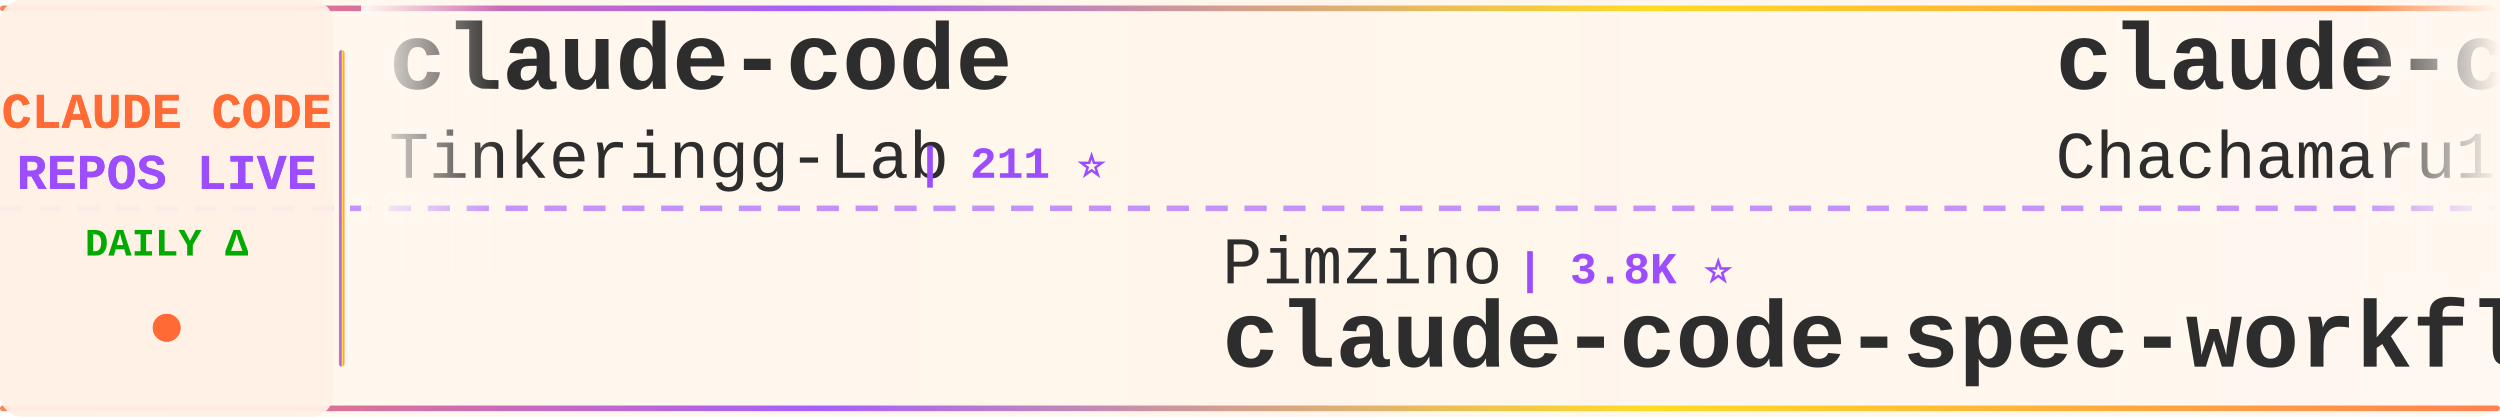
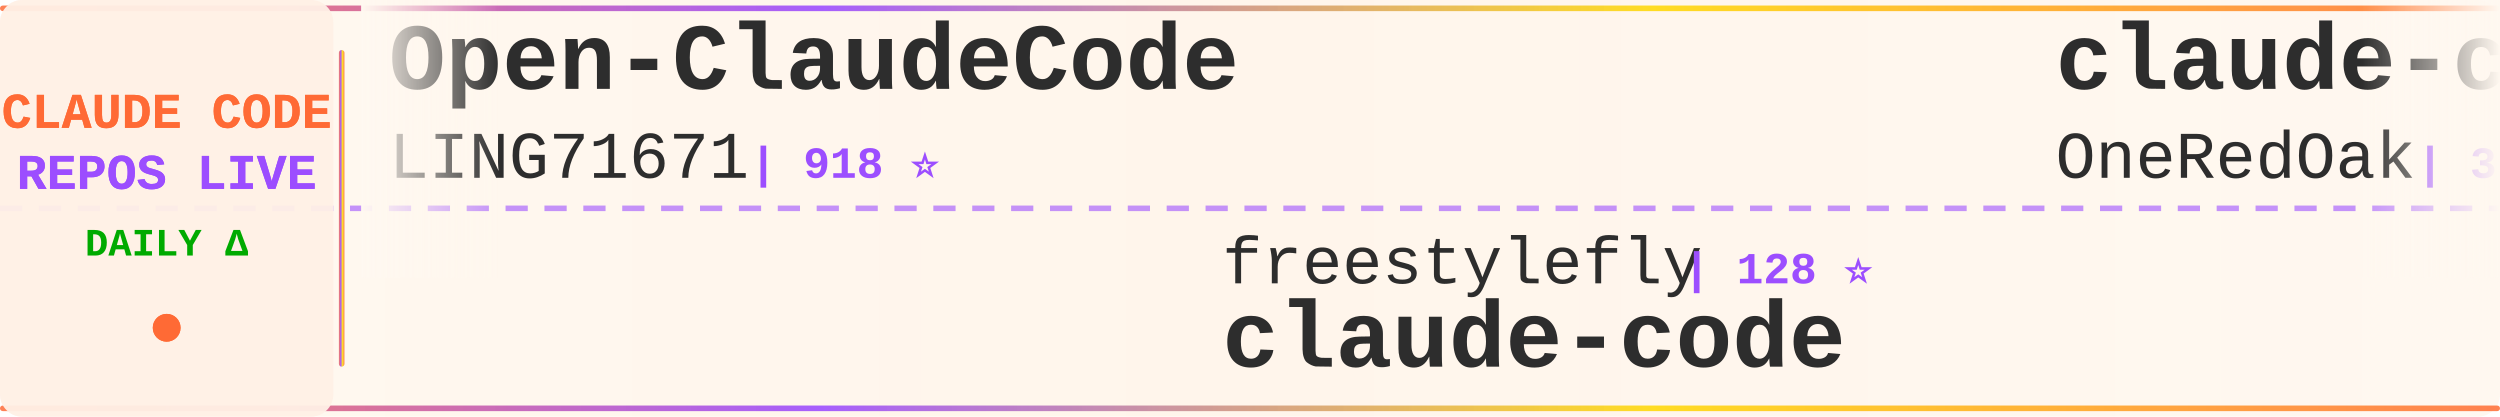
<svg xmlns="http://www.w3.org/2000/svg" width="900" height="150">
  <defs>
    <linearGradient id="tickerBg" x1="0%" y1="0%" x2="100%" y2="0%">
      <stop offset="0%" style="stop-color:#fff8f0;stop-opacity:0.98" />
      <stop offset="50%" style="stop-color:#fff5eb;stop-opacity:1" />
      <stop offset="100%" style="stop-color:#fff8f0;stop-opacity:0.98" />
    </linearGradient>
    <linearGradient id="borderGrad" x1="0%" y1="0%" x2="100%" y2="0%">
      <stop offset="0%" style="stop-color:#FF6B35;stop-opacity:0.85">
        <animate attributeName="stop-opacity" values="0.85;1;0.85" dur="2s" repeatCount="indefinite" />
      </stop>
      <stop offset="33%" style="stop-color:#9C4EFF;stop-opacity:0.9">
        <animate attributeName="stop-opacity" values="0.9;1;0.9" dur="2.2s" repeatCount="indefinite" />
      </stop>
      <stop offset="66%" style="stop-color:#FFD700;stop-opacity:0.85">
        <animate attributeName="stop-opacity" values="0.85;1;0.85" dur="1.8s" repeatCount="indefinite" />
      </stop>
      <stop offset="100%" style="stop-color:#FF6B35;stop-opacity:0.85">
        <animate attributeName="stop-opacity" values="0.85;1;0.85" dur="2s" repeatCount="indefinite" />
      </stop>
    </linearGradient>
    <filter id="textGlow">
      <feGaussianBlur stdDeviation="0.15" result="coloredBlur" />
      <feMerge>
        <feMergeNode in="coloredBlur" />
        <feMergeNode in="SourceGraphic" />
      </feMerge>
    </filter>
    <filter id="metricGlow">
      <feGaussianBlur stdDeviation="0.2" result="coloredBlur" />
      <feMerge>
        <feMergeNode in="coloredBlur" />
        <feMergeNode in="SourceGraphic" />
      </feMerge>
    </filter>
    <linearGradient id="leftFade" x1="0%" y1="0%" x2="100%" y2="0%">
      <stop offset="0%" style="stop-color:#fff8f0;stop-opacity:1" />
      <stop offset="100%" style="stop-color:#fff8f0;stop-opacity:0" />
    </linearGradient>
    <linearGradient id="rightFade" x1="0%" y1="0%" x2="100%" y2="0%">
      <stop offset="0%" style="stop-color:#fff8f0;stop-opacity:0" />
      <stop offset="100%" style="stop-color:#fff8f0;stop-opacity:1" />
    </linearGradient>
  </defs>
  <rect width="900" height="150" fill="url(#tickerBg)" rx="8" />
  <rect x="0" y="2" width="900" height="2" fill="url(#borderGrad)" rx="1" />
  <rect x="0" y="146" width="900" height="2" fill="url(#borderGrad)" rx="1" />
  <line x1="0" y1="75" x2="900" y2="75" stroke="#9C4EFF" stroke-width="2" stroke-dasharray="8 6" opacity="0.6" />
  <rect x="0" y="0" width="120" height="150" fill="#fff0e6" opacity="0.95" rx="8" />
  <text x="60" y="46" font-family="'Courier New', monospace" font-size="18" font-weight="bold" fill="#FF6B35" text-anchor="middle" filter="url(#textGlow)">
    CLAUDE CODE
  </text>
  <text x="60" y="68" font-family="'Courier New', monospace" font-size="18" font-weight="bold" fill="#9C4EFF" text-anchor="middle" filter="url(#textGlow)">
    REPOS LIVE
  </text>
  <text x="60" y="92" font-family="'Courier New', monospace" font-size="14" font-weight="bold" fill="#00aa00" text-anchor="middle">
    DAILY Δ
  </text>
  <circle cx="60" cy="118" r="5" fill="#FF6B35" filter="url(#metricGlow)">
    <animate attributeName="r" values="4;6;4" dur="1.5s" repeatCount="indefinite" />
    <animate attributeName="opacity" values="0.6;1;0.6" dur="1.5s" repeatCount="indefinite" />
  </circle>
  <rect x="122" y="18" width="2" height="114" fill="url(#borderGrad)" rx="1" />
  <clipPath id="tickerClip">
    <rect x="130" y="0" width="770" height="150" />
  </clipPath>
  <g clip-path="url(#tickerClip)">
    <g id="tickerItems">
      <animateTransform attributeName="transform" attributeType="XML" type="translate" from="0 0" to="-3000 0" dur="54s" repeatCount="indefinite" />
      <g transform="translate(0, 0)">
-         <text x="140" y="32" font-family="'Courier New', monospace" font-size="34" font-weight="bold" fill="#2d2d2d">claude-code</text>
-         <text x="140" y="64" font-family="'Courier New', monospace" font-size="24" font-weight="normal" fill="#2d2d2d" opacity="1.0">Tinkeringg-Lab</text>
-         <text x="330" y="64" font-family="'Courier New', monospace" font-size="16" font-weight="bold" fill="#9C4EFF"> | 211 ⭐</text>
+         <text x="140" y="32" font-family="'Courier New', monospace" font-size="34" font-weight="bold" fill="#2d2d2d">Open-ClaudeCode</text>
+         <text x="140" y="64" font-family="'Courier New', monospace" font-size="24" font-weight="normal" fill="#2d2d2d" opacity="1.0">LING71671</text>
+         <text x="270" y="64" font-family="'Courier New', monospace" font-size="16" font-weight="bold" fill="#9C4EFF"> | 918 ⭐</text>
      </g>
      <g transform="translate(300, 0)">
-         <text x="140" y="102" font-family="'Courier New', monospace" font-size="24" font-weight="normal" fill="#2d2d2d" opacity="1.0">Pimzino</text>
-         <text x="246" y="102" font-family="'Courier New', monospace" font-size="16" font-weight="bold" fill="#9C4EFF"> | 3.8K ⭐</text>
-         <text x="140" y="132" font-family="'Courier New', monospace" font-size="34" font-weight="bold" fill="#2d2d2d">claude-code-spec-workflo...</text>
+         <text x="140" y="102" font-family="'Courier New', monospace" font-size="24" font-weight="normal" fill="#2d2d2d" opacity="1.0">freestylefly</text>
+         <text x="306" y="102" font-family="'Courier New', monospace" font-size="16" font-weight="bold" fill="#9C4EFF"> | 128 ⭐</text>
+         <text x="140" y="132" font-family="'Courier New', monospace" font-size="34" font-weight="bold" fill="#2d2d2d">claude-code</text>
      </g>
      <g transform="translate(600, 0)">
-         <text x="140" y="32" font-family="'Courier New', monospace" font-size="34" font-weight="bold" fill="#2d2d2d">claude-code-harness</text>
-         <text x="140" y="64" font-family="'Courier New', monospace" font-size="24" font-weight="normal" fill="#2d2d2d" opacity="1.0">Chachamaru127</text>
-         <text x="318" y="64" font-family="'Courier New', monospace" font-size="16" font-weight="bold" fill="#9C4EFF"> | 3.0K ⭐ +6</text>
+         <text x="140" y="32" font-family="'Courier New', monospace" font-size="34" font-weight="bold" fill="#2d2d2d">claude-code-workflows</text>
+         <text x="140" y="64" font-family="'Courier New', monospace" font-size="24" font-weight="normal" fill="#2d2d2d" opacity="1.0">OneRedOak</text>
+         <text x="270" y="64" font-family="'Courier New', monospace" font-size="16" font-weight="bold" fill="#9C4EFF"> | 3.9K ⭐</text>
      </g>
      <g transform="translate(900, 0)">
-         <text x="140" y="102" font-family="'Courier New', monospace" font-size="24" font-weight="normal" fill="#2d2d2d" opacity="1.0">Windy3f3f3f3f</text>
-         <text x="318" y="102" font-family="'Courier New', monospace" font-size="16" font-weight="bold" fill="#9C4EFF"> | 3.2K ⭐ +18</text>
-         <text x="140" y="132" font-family="'Courier New', monospace" font-size="34" font-weight="bold" fill="#2d2d2d">how-claude-code-works</text>
+         <text x="140" y="102" font-family="'Courier New', monospace" font-size="24" font-weight="normal" fill="#2d2d2d" opacity="1.0">Chachamaru127</text>
+         <text x="318" y="102" font-family="'Courier New', monospace" font-size="16" font-weight="bold" fill="#9C4EFF"> | 3.0K ⭐ +5</text>
+         <text x="140" y="132" font-family="'Courier New', monospace" font-size="34" font-weight="bold" fill="#2d2d2d">claude-code-harness</text>
      </g>
      <g transform="translate(1200, 0)">
-         <text x="140" y="32" font-family="'Courier New', monospace" font-size="34" font-weight="bold" fill="#2d2d2d">arcads-claude-code</text>
-         <text x="140" y="64" font-family="'Courier New', monospace" font-size="24" font-weight="normal" fill="#2d2d2d" opacity="1.0">krusemediallc</text>
-         <text x="318" y="64" font-family="'Courier New', monospace" font-size="16" font-weight="bold" fill="#9C4EFF"> | 1.0K ⭐ +4</text>
+         <text x="140" y="32" font-family="'Courier New', monospace" font-size="34" font-weight="bold" fill="#2d2d2d">claude-code-rust</text>
+         <text x="140" y="64" font-family="'Courier New', monospace" font-size="24" font-weight="normal" fill="#2d2d2d" opacity="1.0">lorryjovens-hub</text>
+         <text x="342" y="64" font-family="'Courier New', monospace" font-size="16" font-weight="bold" fill="#9C4EFF"> | 1.7K ⭐</text>
      </g>
      <g transform="translate(1500, 0)">
-         <text x="140" y="102" font-family="'Courier New', monospace" font-size="24" font-weight="normal" fill="#2d2d2d" opacity="1.0">oboard</text>
-         <text x="234" y="102" font-family="'Courier New', monospace" font-size="16" font-weight="bold" fill="#9C4EFF"> | 3.3K ⭐ +2</text>
-         <text x="140" y="132" font-family="'Courier New', monospace" font-size="34" font-weight="bold" fill="#2d2d2d">claude-code-rev</text>
+         <text x="140" y="102" font-family="'Courier New', monospace" font-size="24" font-weight="normal" fill="#2d2d2d" opacity="1.0">fuergaosi233</text>
+         <text x="306" y="102" font-family="'Courier New', monospace" font-size="16" font-weight="bold" fill="#9C4EFF"> | 2.7K ⭐ +4</text>
+         <text x="140" y="132" font-family="'Courier New', monospace" font-size="34" font-weight="bold" fill="#2d2d2d">claude-code-proxy</text>
      </g>
      <g transform="translate(1800, 0)">
-         <text x="140" y="32" font-family="'Courier New', monospace" font-size="34" font-weight="bold" fill="#2d2d2d">claude-code-infrastructu...</text>
-         <text x="140" y="64" font-family="'Courier New', monospace" font-size="24" font-weight="normal" fill="#2d2d2d" opacity="1.0">diet103</text>
-         <text x="246" y="64" font-family="'Courier New', monospace" font-size="16" font-weight="bold" fill="#9C4EFF"> | 9.7K ⭐</text>
+         <text x="140" y="32" font-family="'Courier New', monospace" font-size="34" font-weight="bold" fill="#2d2d2d">claude_code_src</text>
+         <text x="140" y="64" font-family="'Courier New', monospace" font-size="24" font-weight="normal" fill="#2d2d2d" opacity="1.0">ponponon</text>
+         <text x="258" y="64" font-family="'Courier New', monospace" font-size="16" font-weight="bold" fill="#9C4EFF"> | 2.3K ⭐ +2</text>
      </g>
      <g transform="translate(2100, 0)">
-         <text x="140" y="102" font-family="'Courier New', monospace" font-size="24" font-weight="normal" fill="#2d2d2d" opacity="1.0">AprilNEA</text>
-         <text x="258" y="102" font-family="'Courier New', monospace" font-size="16" font-weight="bold" fill="#9C4EFF"> | 391 ⭐</text>
-         <text x="140" y="132" font-family="'Courier New', monospace" font-size="34" font-weight="bold" fill="#2d2d2d">claude-code-source</text>
+         <text x="140" y="102" font-family="'Courier New', monospace" font-size="24" font-weight="normal" fill="#2d2d2d" opacity="1.0">VoltAgent</text>
+         <text x="270" y="102" font-family="'Courier New', monospace" font-size="16" font-weight="bold" fill="#9C4EFF"> | 23.4K ⭐ +48</text>
+         <text x="140" y="132" font-family="'Courier New', monospace" font-size="34" font-weight="bold" fill="#2d2d2d">awesome-claude-code-suba...</text>
      </g>
      <g transform="translate(2400, 0)">
+         <text x="140" y="32" font-family="'Courier New', monospace" font-size="34" font-weight="bold" fill="#2d2d2d">Claude-code</text>
+         <text x="140" y="64" font-family="'Courier New', monospace" font-size="24" font-weight="normal" fill="#2d2d2d" opacity="1.0">zstmfhy</text>
+         <text x="246" y="64" font-family="'Courier New', monospace" font-size="16" font-weight="bold" fill="#9C4EFF"> | 190 ⭐</text>
+       </g>
+       <g transform="translate(2700, 0)">
+         <text x="140" y="102" font-family="'Courier New', monospace" font-size="24" font-weight="normal" fill="#2d2d2d" opacity="1.0">huangjia2019</text>
+         <text x="306" y="102" font-family="'Courier New', monospace" font-size="16" font-weight="bold" fill="#9C4EFF"> | 985 ⭐ +5</text>
+         <text x="140" y="132" font-family="'Courier New', monospace" font-size="34" font-weight="bold" fill="#2d2d2d">claude-code-engineering</text>
+       </g>
+       <g transform="translate(3000, 0)">
+         <text x="140" y="32" font-family="'Courier New', monospace" font-size="34" font-weight="bold" fill="#2d2d2d">Open-ClaudeCode</text>
+         <text x="140" y="64" font-family="'Courier New', monospace" font-size="24" font-weight="normal" fill="#2d2d2d" opacity="1.0">LING71671</text>
+         <text x="270" y="64" font-family="'Courier New', monospace" font-size="16" font-weight="bold" fill="#9C4EFF"> | 918 ⭐</text>
+       </g>
+       <g transform="translate(3300, 0)">
+         <text x="140" y="102" font-family="'Courier New', monospace" font-size="24" font-weight="normal" fill="#2d2d2d" opacity="1.0">freestylefly</text>
+         <text x="306" y="102" font-family="'Courier New', monospace" font-size="16" font-weight="bold" fill="#9C4EFF"> | 128 ⭐</text>
+         <text x="140" y="132" font-family="'Courier New', monospace" font-size="34" font-weight="bold" fill="#2d2d2d">claude-code</text>
+       </g>
+       <g transform="translate(3600, 0)">
        <text x="140" y="32" font-family="'Courier New', monospace" font-size="34" font-weight="bold" fill="#2d2d2d">claude-code-workflows</text>
        <text x="140" y="64" font-family="'Courier New', monospace" font-size="24" font-weight="normal" fill="#2d2d2d" opacity="1.0">OneRedOak</text>
-         <text x="270" y="64" font-family="'Courier New', monospace" font-size="16" font-weight="bold" fill="#9C4EFF"> | 3.9K ⭐ +1</text>
-       </g>
-       <g transform="translate(2700, 0)">
-         <text x="140" y="102" font-family="'Courier New', monospace" font-size="24" font-weight="normal" fill="#2d2d2d" opacity="1.0">mehmoodosman</text>
-         <text x="306" y="102" font-family="'Courier New', monospace" font-size="16" font-weight="bold" fill="#9C4EFF"> | 170 ⭐</text>
-         <text x="140" y="132" font-family="'Courier New', monospace" font-size="34" font-weight="bold" fill="#2d2d2d">claude-code</text>
-       </g>
-       <g transform="translate(3000, 0)">
-         <text x="140" y="32" font-family="'Courier New', monospace" font-size="34" font-weight="bold" fill="#2d2d2d">claude-code</text>
-         <text x="140" y="64" font-family="'Courier New', monospace" font-size="24" font-weight="normal" fill="#2d2d2d" opacity="1.0">Tinkeringg-Lab</text>
-         <text x="330" y="64" font-family="'Courier New', monospace" font-size="16" font-weight="bold" fill="#9C4EFF"> | 211 ⭐</text>
-       </g>
-       <g transform="translate(3300, 0)">
-         <text x="140" y="102" font-family="'Courier New', monospace" font-size="24" font-weight="normal" fill="#2d2d2d" opacity="1.0">Pimzino</text>
-         <text x="246" y="102" font-family="'Courier New', monospace" font-size="16" font-weight="bold" fill="#9C4EFF"> | 3.8K ⭐</text>
-         <text x="140" y="132" font-family="'Courier New', monospace" font-size="34" font-weight="bold" fill="#2d2d2d">claude-code-spec-workflo...</text>
-       </g>
-       <g transform="translate(3600, 0)">
-         <text x="140" y="32" font-family="'Courier New', monospace" font-size="34" font-weight="bold" fill="#2d2d2d">claude-code-harness</text>
-         <text x="140" y="64" font-family="'Courier New', monospace" font-size="24" font-weight="normal" fill="#2d2d2d" opacity="1.0">Chachamaru127</text>
-         <text x="318" y="64" font-family="'Courier New', monospace" font-size="16" font-weight="bold" fill="#9C4EFF"> | 3.0K ⭐ +6</text>
+         <text x="270" y="64" font-family="'Courier New', monospace" font-size="16" font-weight="bold" fill="#9C4EFF"> | 3.9K ⭐</text>
      </g>
      <g transform="translate(3900, 0)">
-         <text x="140" y="102" font-family="'Courier New', monospace" font-size="24" font-weight="normal" fill="#2d2d2d" opacity="1.0">Windy3f3f3f3f</text>
-         <text x="318" y="102" font-family="'Courier New', monospace" font-size="16" font-weight="bold" fill="#9C4EFF"> | 3.2K ⭐ +18</text>
-         <text x="140" y="132" font-family="'Courier New', monospace" font-size="34" font-weight="bold" fill="#2d2d2d">how-claude-code-works</text>
+         <text x="140" y="102" font-family="'Courier New', monospace" font-size="24" font-weight="normal" fill="#2d2d2d" opacity="1.0">Chachamaru127</text>
+         <text x="318" y="102" font-family="'Courier New', monospace" font-size="16" font-weight="bold" fill="#9C4EFF"> | 3.0K ⭐ +5</text>
+         <text x="140" y="132" font-family="'Courier New', monospace" font-size="34" font-weight="bold" fill="#2d2d2d">claude-code-harness</text>
      </g>
    </g>
  </g>
  <rect x="130" y="0" width="50" height="100" fill="url(#leftFade)" />
  <rect x="850" y="0" width="50" height="100" fill="url(#rightFade)" />
</svg>
